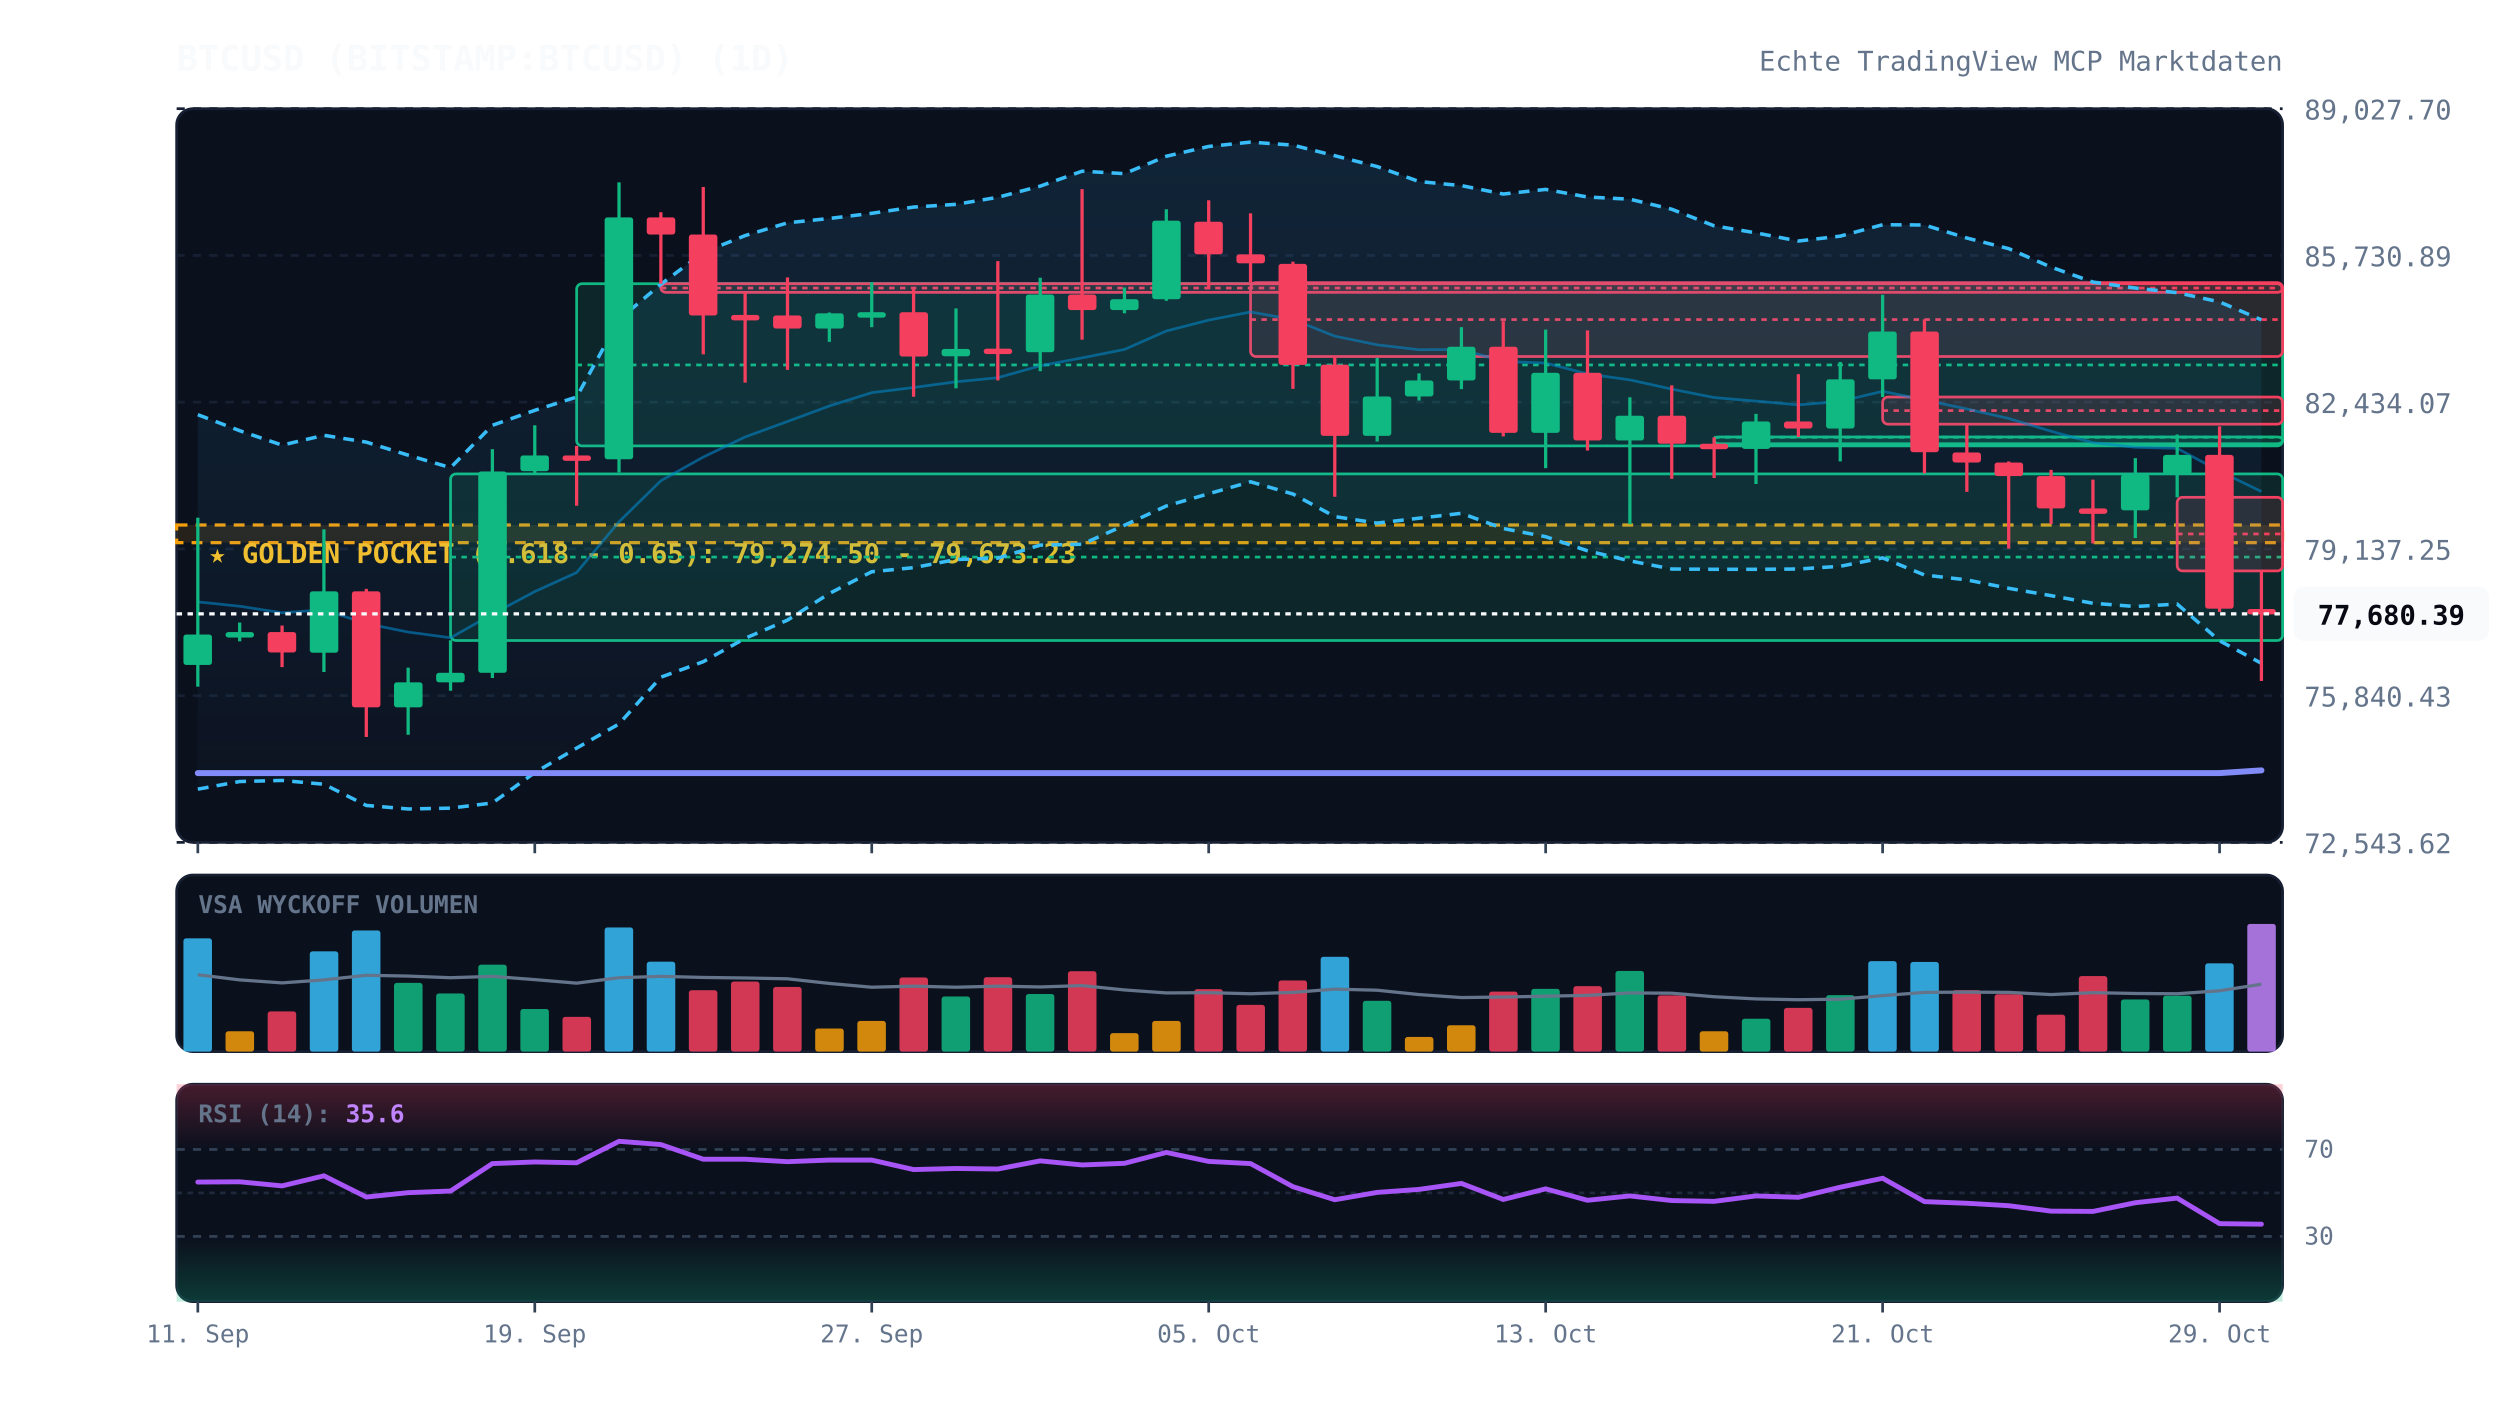
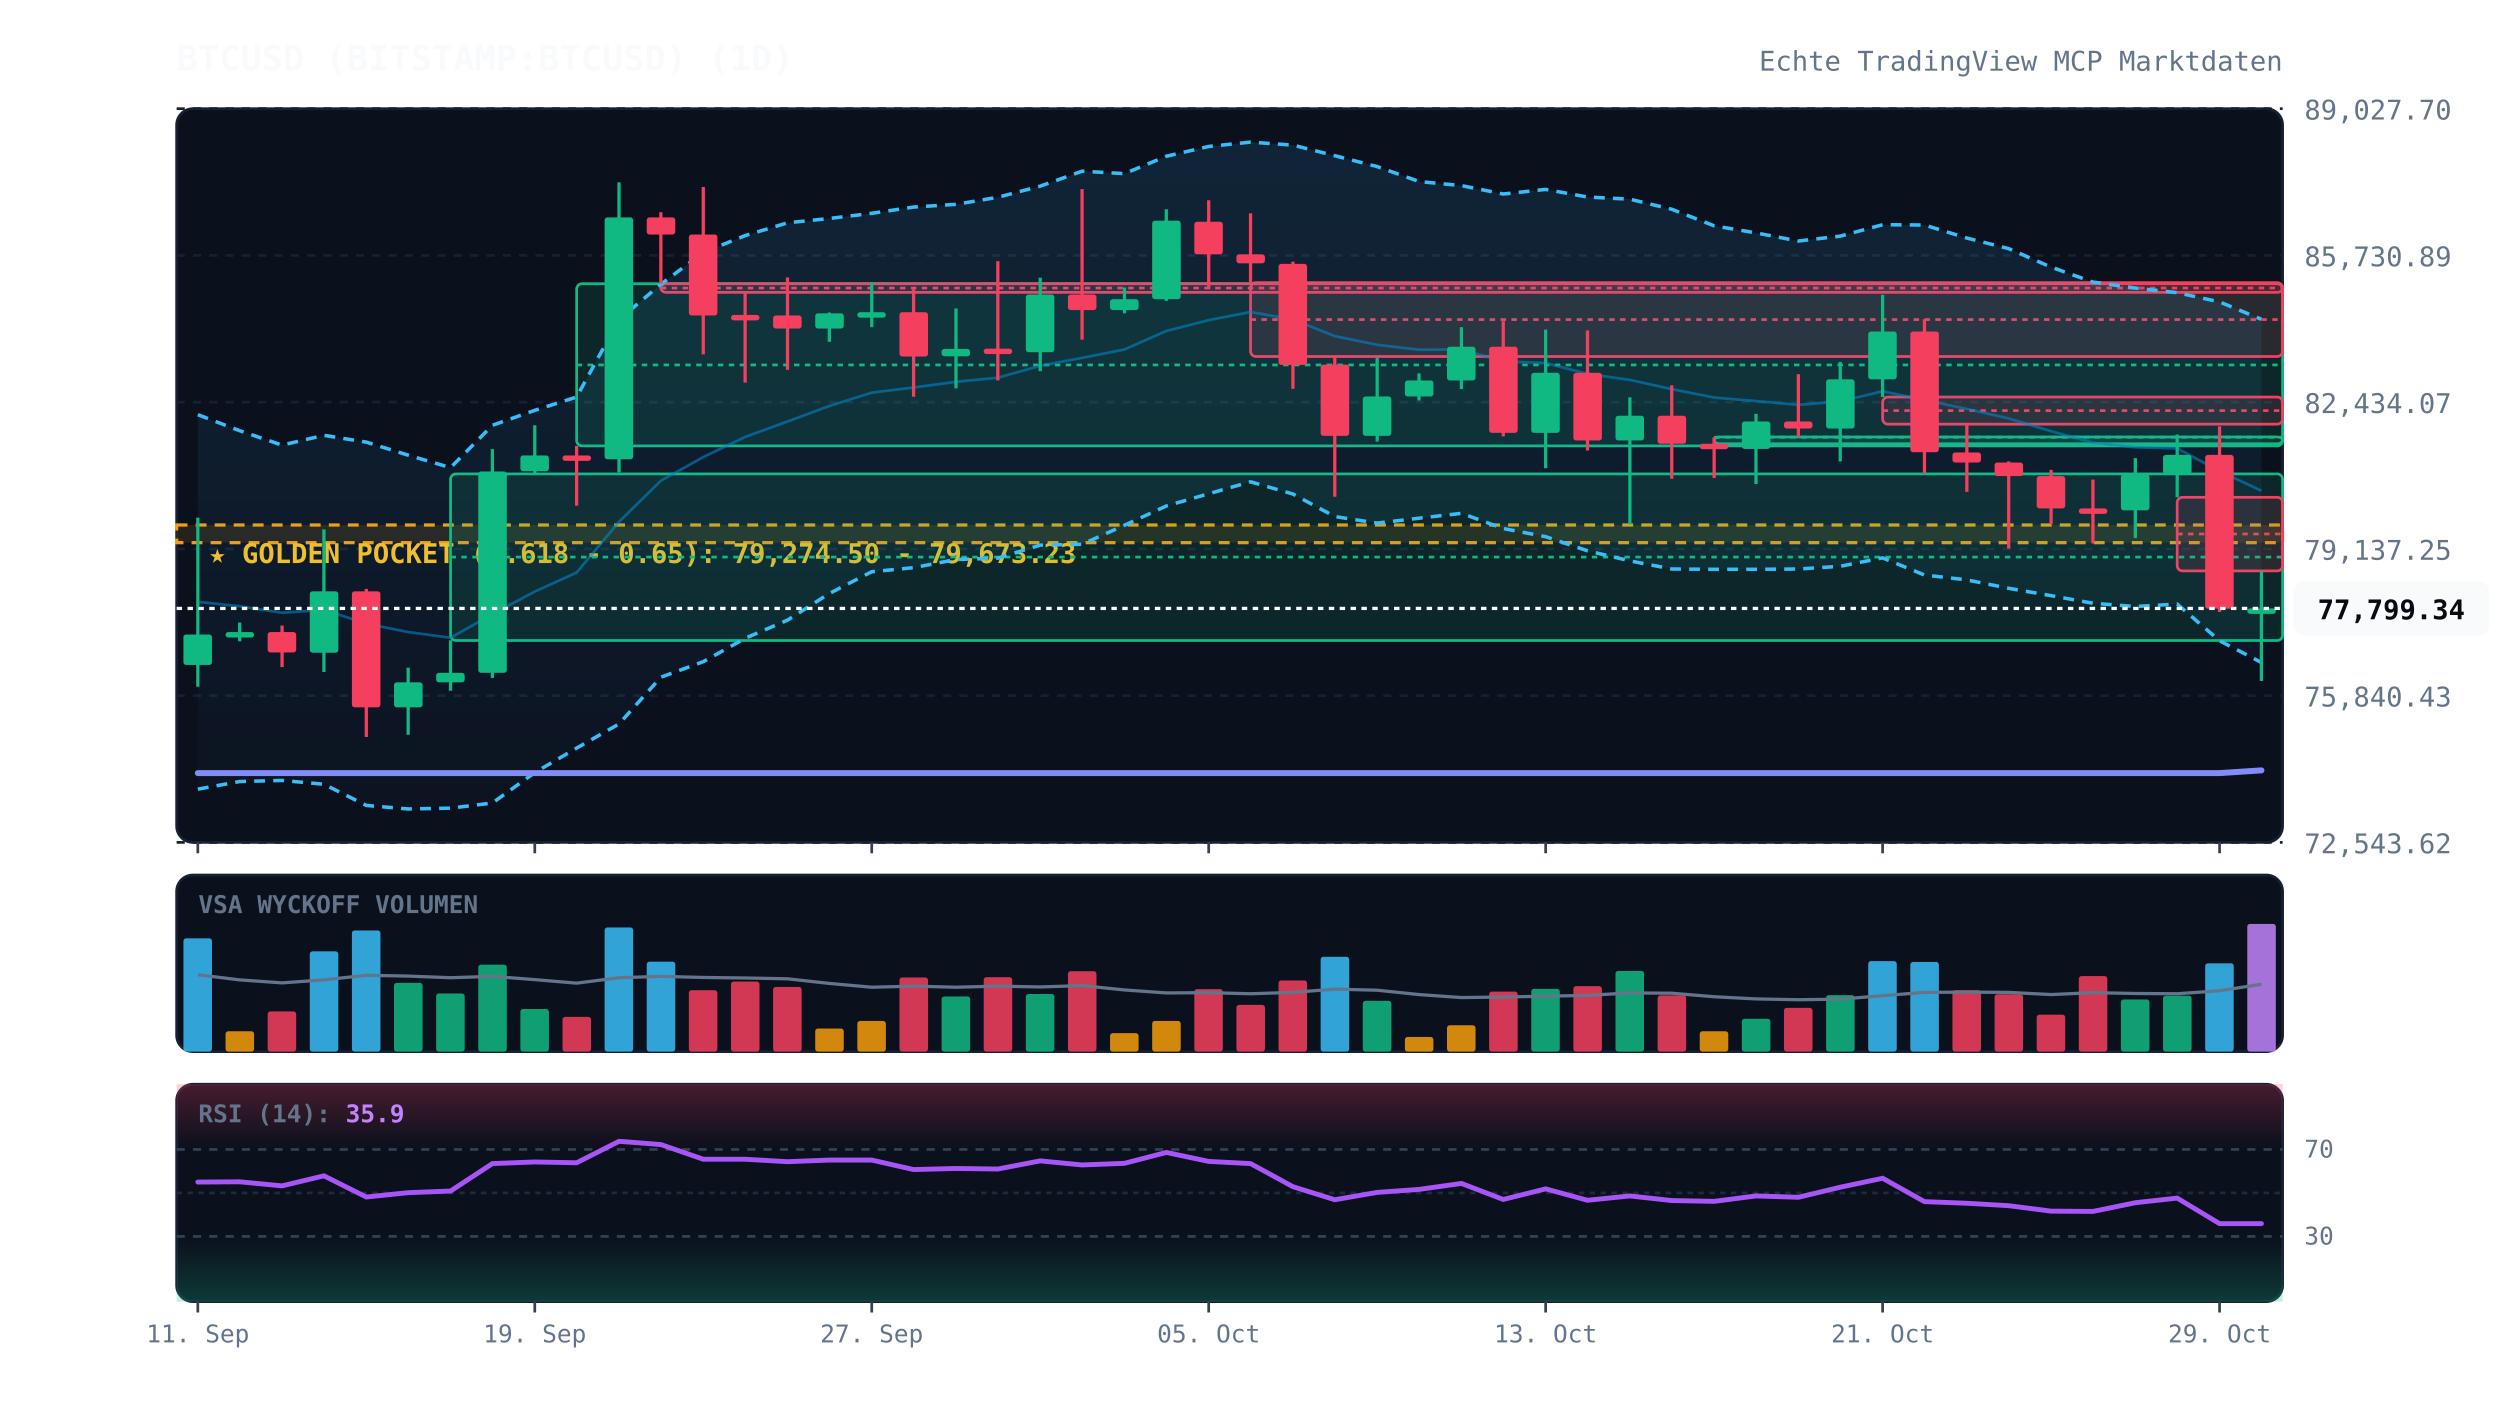
<svg xmlns="http://www.w3.org/2000/svg" viewBox="0 0 920 520" width="100%" height="100%" style="background:#070a13; font-family:'JetBrains Mono', monospace;">
  <defs>
    <linearGradient id="cloud-grad" x1="0%" y1="0%" x2="0%" y2="100%">
      <stop offset="0%" stop-color="#38bdf8" stop-opacity="0.12" />
      <stop offset="100%" stop-color="#38bdf8" stop-opacity="0.02" />
    </linearGradient>
    <linearGradient id="rsi-overbought" x1="0%" y1="0%" x2="0%" y2="100%">
      <stop offset="0%" stop-color="#f43f5e" stop-opacity="0.25" />
      <stop offset="100%" stop-color="#f43f5e" stop-opacity="0.0" />
    </linearGradient>
    <linearGradient id="rsi-oversold" x1="0%" y1="0%" x2="0%" y2="100%">
      <stop offset="0%" stop-color="#10b981" stop-opacity="0.0" />
      <stop offset="100%" stop-color="#10b981" stop-opacity="0.25" />
    </linearGradient>
  </defs>
  <rect x="65" y="40" width="775" height="270" fill="#0b101d" rx="6" stroke="#172033" stroke-width="1" />
  <rect x="65" y="322" width="775" height="65" fill="#0b101d" rx="6" stroke="#172033" stroke-width="1" />
  <rect x="65" y="399" width="775" height="80" fill="#0b101d" rx="6" stroke="#172033" stroke-width="1" />
  <line x1="65" y1="310.0" x2="840" y2="310.0" stroke="#172033" stroke-dasharray="3,3" stroke-width="1" />
  <text x="848" y="314.0" fill="#64748b" font-size="10" text-anchor="start">72,543.62</text>
  <line x1="65" y1="256.0" x2="840" y2="256.0" stroke="#172033" stroke-dasharray="3,3" stroke-width="1" />
  <text x="848" y="260.0" fill="#64748b" font-size="10" text-anchor="start">75,840.43</text>
  <line x1="65" y1="202.0" x2="840" y2="202.0" stroke="#172033" stroke-dasharray="3,3" stroke-width="1" />
  <text x="848" y="206.0" fill="#64748b" font-size="10" text-anchor="start">79,137.25</text>
  <line x1="65" y1="148.0" x2="840" y2="148.0" stroke="#172033" stroke-dasharray="3,3" stroke-width="1" />
  <text x="848" y="152.0" fill="#64748b" font-size="10" text-anchor="start">82,434.07</text>
  <line x1="65" y1="94.0" x2="840" y2="94.0" stroke="#172033" stroke-dasharray="3,3" stroke-width="1" />
  <text x="848" y="98.0" fill="#64748b" font-size="10" text-anchor="start">85,730.89</text>
  <line x1="65" y1="40.0" x2="840" y2="40.0" stroke="#172033" stroke-dasharray="3,3" stroke-width="1" />
  <text x="848" y="44.0" fill="#64748b" font-size="10" text-anchor="start">89,027.70</text>
  <rect x="65" y="193.2" width="775" height="6.5" fill="rgba(245, 158, 11, 0.12)" stroke="#f59e0b" stroke-dasharray="4,3" stroke-width="1.2" />
  <text x="77" y="207.2" fill="#fbbf24" font-size="10" font-weight="bold">★ GOLDEN POCKET (0.618 - 0.65): 79,274.50 - 79,673.23</text>
  <rect x="165.8" y="174.4" width="674.2" height="61.3" fill="rgba(16, 185, 129, 0.13)" stroke="#10b981" stroke-width="1" rx="2" />
  <line x1="165.8" y1="205.0" x2="840" y2="205.0" stroke="#10b981" stroke-dasharray="2,2" stroke-width="1" />
  <rect x="212.2" y="104.4" width="627.8" height="59.7" fill="rgba(16, 185, 129, 0.13)" stroke="#10b981" stroke-width="1" rx="2" />
  <line x1="212.2" y1="134.3" x2="840" y2="134.3" stroke="#10b981" stroke-dasharray="2,2" stroke-width="1" />
  <rect x="243.2" y="104.4" width="596.8" height="3.2" fill="rgba(244, 63, 94, 0.13)" stroke="#f43f5e" stroke-width="1" rx="2" />
  <line x1="243.2" y1="106.0" x2="840" y2="106.0" stroke="#f43f5e" stroke-dasharray="2,2" stroke-width="1" />
  <rect x="460.2" y="104.0" width="379.8" height="27.2" fill="rgba(244, 63, 94, 0.13)" stroke="#f43f5e" stroke-width="1" rx="2" />
  <line x1="460.2" y1="117.6" x2="840" y2="117.6" stroke="#f43f5e" stroke-dasharray="2,2" stroke-width="1" />
  <rect x="630.8" y="160.8" width="209.2" height="2.5" fill="rgba(16, 185, 129, 0.13)" stroke="#10b981" stroke-width="1" rx="2" />
  <line x1="630.8" y1="160.9" x2="840" y2="160.9" stroke="#10b981" stroke-dasharray="2,2" stroke-width="1" />
  <rect x="692.8" y="146.1" width="147.2" height="10.0" fill="rgba(244, 63, 94, 0.13)" stroke="#f43f5e" stroke-width="1" rx="2" />
  <line x1="692.8" y1="151.1" x2="840" y2="151.1" stroke="#f43f5e" stroke-dasharray="2,2" stroke-width="1" />
  <rect x="801.2" y="183.0" width="38.8" height="27.1" fill="rgba(244, 63, 94, 0.13)" stroke="#f43f5e" stroke-width="1" rx="2" />
  <line x1="801.2" y1="196.5" x2="840" y2="196.5" stroke="#f43f5e" stroke-dasharray="2,2" stroke-width="1" />
-   <polygon points="72.8,152.6 88.2,158.5 103.8,163.8 119.2,160.2 134.8,162.7 150.2,167.5 165.8,172.1 181.2,156.5 196.8,151.0 212.2,146.1 227.8,117.6 243.2,104.6 258.8,92.9 274.2,86.7 289.8,82.0 305.2,80.4 320.8,78.5 336.2,76.2 351.8,75.2 367.2,72.6 382.8,68.5 398.2,63.0 413.8,63.9 429.2,57.5 444.8,53.9 460.2,52.3 475.8,53.4 491.2,57.3 506.8,61.3 522.2,66.8 537.8,68.3 553.2,71.4 568.8,69.7 584.2,72.5 599.8,73.3 615.2,77.0 630.8,83.1 646.2,85.7 661.8,88.7 677.2,86.9 692.8,82.7 708.2,82.8 723.8,87.6 739.2,91.5 754.8,98.3 770.2,103.8 785.8,106.0 801.2,107.7 816.8,111.1 832.2,117.7 832.2,244.1 816.8,235.8 801.2,222.3 785.8,223.2 770.2,222.0 754.8,219.2 739.2,216.5 723.8,213.4 708.2,211.6 692.8,205.3 677.2,208.4 661.8,209.4 646.2,209.5 630.8,209.5 615.2,209.4 599.8,206.4 584.2,202.7 568.8,197.5 553.2,194.5 537.8,188.9 522.2,190.7 506.8,192.5 491.2,190.1 475.8,181.8 460.2,177.3 444.8,181.7 429.2,186.2 413.8,193.3 398.2,200.3 382.8,200.6 367.2,205.4 351.8,205.9 336.2,208.9 320.8,210.4 305.2,218.4 289.8,228.2 274.2,234.9 258.8,243.5 243.2,249.2 227.8,266.4 212.2,275.3 196.8,284.3 181.2,295.5 165.8,297.4 150.2,297.7 134.8,296.4 119.2,288.6 103.8,287.2 88.2,287.6 72.8,290.4" fill="url(#cloud-grad)" />
-   <polyline points="72.8,152.6 88.2,158.5 103.8,163.8 119.2,160.2 134.8,162.7 150.2,167.5 165.8,172.1 181.2,156.5 196.8,151.0 212.2,146.1 227.8,117.6 243.2,104.6 258.8,92.9 274.2,86.7 289.8,82.0 305.2,80.4 320.8,78.5 336.2,76.2 351.8,75.2 367.2,72.6 382.8,68.5 398.2,63.0 413.8,63.9 429.2,57.5 444.8,53.9 460.2,52.3 475.8,53.4 491.2,57.3 506.8,61.3 522.2,66.8 537.8,68.3 553.2,71.4 568.8,69.7 584.2,72.5 599.8,73.3 615.2,77.0 630.8,83.1 646.2,85.7 661.8,88.7 677.2,86.9 692.8,82.7 708.2,82.8 723.8,87.6 739.2,91.5 754.8,98.3 770.2,103.8 785.8,106.0 801.2,107.7 816.8,111.1 832.2,117.7" fill="none" stroke="#38bdf8" stroke-width="1.3" stroke-dasharray="4,3" />
-   <polyline points="72.8,290.4 88.2,287.6 103.8,287.2 119.2,288.6 134.8,296.4 150.2,297.7 165.8,297.4 181.2,295.5 196.8,284.3 212.2,275.3 227.8,266.4 243.2,249.2 258.8,243.5 274.2,234.9 289.8,228.2 305.2,218.4 320.8,210.4 336.2,208.9 351.8,205.9 367.2,205.4 382.8,200.6 398.2,200.3 413.8,193.3 429.2,186.2 444.8,181.7 460.2,177.3 475.8,181.8 491.2,190.1 506.8,192.5 522.2,190.7 537.8,188.9 553.2,194.5 568.8,197.5 584.2,202.7 599.8,206.4 615.2,209.4 630.8,209.5 646.2,209.5 661.8,209.4 677.2,208.4 692.8,205.3 708.2,211.6 723.8,213.4 739.2,216.5 754.8,219.2 770.2,222.0 785.8,223.2 801.2,222.3 816.8,235.8 832.2,244.1" fill="none" stroke="#38bdf8" stroke-width="1.3" stroke-dasharray="4,3" />
-   <polyline points="72.8,221.5 88.2,223.1 103.8,225.5 119.2,224.4 134.8,229.5 150.2,232.6 165.8,234.7 181.2,226.0 196.8,217.7 212.2,210.7 227.8,192.0 243.2,176.9 258.8,168.2 274.2,160.8 289.8,155.1 305.2,149.4 320.8,144.5 336.2,142.6 351.8,140.5 367.2,139.0 382.8,134.6 398.2,131.7 413.8,128.6 429.2,121.8 444.8,117.8 460.2,114.8 475.8,117.6 491.2,123.7 506.8,126.9 522.2,128.7 537.8,128.6 553.2,133.0 568.8,133.6 584.2,137.6 599.8,139.8 615.2,143.2 630.8,146.3 646.2,147.6 661.8,149.0 677.2,147.7 692.8,144.0 708.2,147.2 723.8,150.5 739.2,154.0 754.8,158.7 770.2,162.9 785.8,164.6 801.2,165.0 816.8,173.4 832.2,180.9" fill="none" stroke="#0284c7" stroke-width="1.0" stroke-opacity="0.6" />
+   <polygon points="72.8,152.6 88.2,158.5 103.8,163.8 119.2,160.2 134.8,162.7 150.2,167.5 165.8,172.1 181.2,156.5 196.8,151.0 212.2,146.1 227.8,117.6 243.2,104.6 258.8,92.9 274.2,86.7 289.8,82.0 305.2,80.4 320.8,78.5 336.2,76.2 351.8,75.2 367.2,72.6 382.8,68.5 398.2,63.0 413.8,63.9 429.2,57.5 444.8,53.9 460.2,52.3 475.8,53.4 491.2,57.3 506.8,61.3 522.2,66.8 537.8,68.3 553.2,71.4 568.8,69.7 584.2,72.5 599.8,73.3 615.2,77.0 630.8,83.1 646.2,85.7 661.8,88.7 677.2,86.9 692.8,82.7 708.2,82.8 723.8,87.6 739.2,91.5 754.8,98.3 770.2,103.8 785.8,106.0 801.2,107.7 816.8,111.1 832.2,117.5 832.2,243.8 816.8,235.8 801.2,222.3 785.8,223.2 770.2,222.0 754.8,219.2 739.2,216.5 723.8,213.4 708.2,211.6 692.8,205.3 677.2,208.4 661.8,209.4 646.2,209.5 630.8,209.5 615.2,209.4 599.8,206.4 584.2,202.7 568.8,197.5 553.2,194.5 537.8,188.9 522.2,190.7 506.8,192.5 491.2,190.1 475.8,181.8 460.2,177.3 444.8,181.7 429.2,186.2 413.8,193.3 398.2,200.3 382.8,200.6 367.2,205.4 351.8,205.9 336.2,208.9 320.8,210.4 305.2,218.4 289.8,228.2 274.2,234.9 258.8,243.5 243.2,249.2 227.8,266.4 212.2,275.3 196.8,284.3 181.2,295.5 165.8,297.4 150.2,297.7 134.8,296.4 119.2,288.6 103.8,287.2 88.2,287.6 72.8,290.4" fill="url(#cloud-grad)" />
+   <polyline points="72.8,152.6 88.2,158.5 103.8,163.8 119.2,160.2 134.8,162.7 150.2,167.5 165.8,172.1 181.2,156.5 196.8,151.0 212.2,146.1 227.8,117.6 243.2,104.6 258.8,92.9 274.2,86.7 289.8,82.0 305.2,80.4 320.8,78.5 336.2,76.2 351.8,75.2 367.2,72.6 382.8,68.5 398.2,63.0 413.8,63.9 429.2,57.5 444.8,53.9 460.2,52.3 475.8,53.4 491.2,57.3 506.8,61.3 522.2,66.8 537.8,68.3 553.2,71.4 568.8,69.7 584.2,72.5 599.8,73.3 615.2,77.0 630.8,83.1 646.2,85.7 661.8,88.7 677.2,86.9 692.8,82.7 708.2,82.8 723.8,87.6 739.2,91.5 754.8,98.3 770.2,103.8 785.8,106.0 801.2,107.7 816.8,111.1 832.2,117.5" fill="none" stroke="#38bdf8" stroke-width="1.3" stroke-dasharray="4,3" />
+   <polyline points="72.8,290.4 88.2,287.6 103.8,287.2 119.2,288.6 134.8,296.4 150.2,297.7 165.8,297.4 181.2,295.5 196.8,284.3 212.2,275.3 227.8,266.4 243.2,249.2 258.8,243.5 274.2,234.9 289.8,228.2 305.2,218.4 320.8,210.4 336.2,208.9 351.8,205.9 367.2,205.4 382.8,200.6 398.2,200.3 413.8,193.3 429.2,186.2 444.8,181.7 460.2,177.3 475.8,181.8 491.2,190.1 506.8,192.5 522.2,190.7 537.8,188.9 553.2,194.5 568.8,197.5 584.2,202.7 599.8,206.4 615.2,209.4 630.8,209.5 646.2,209.5 661.8,209.4 677.2,208.4 692.8,205.3 708.2,211.6 723.8,213.4 739.2,216.5 754.8,219.2 770.2,222.0 785.8,223.2 801.2,222.3 816.8,235.8 832.2,243.8" fill="none" stroke="#38bdf8" stroke-width="1.3" stroke-dasharray="4,3" />
+   <polyline points="72.8,221.5 88.2,223.1 103.8,225.5 119.2,224.4 134.8,229.5 150.2,232.6 165.8,234.7 181.2,226.0 196.8,217.7 212.2,210.7 227.8,192.0 243.2,176.9 258.8,168.2 274.2,160.8 289.8,155.1 305.2,149.4 320.8,144.5 336.2,142.6 351.8,140.5 367.2,139.0 382.8,134.6 398.2,131.7 413.8,128.6 429.2,121.8 444.8,117.8 460.2,114.8 475.8,117.6 491.2,123.7 506.8,126.9 522.2,128.7 537.8,128.6 553.2,133.0 568.8,133.6 584.2,137.6 599.8,139.8 615.2,143.2 630.8,146.3 646.2,147.6 661.8,149.0 677.2,147.7 692.8,144.0 708.2,147.2 723.8,150.5 739.2,154.0 754.8,158.7 770.2,162.9 785.8,164.6 801.2,165.0 816.8,173.4 832.2,180.6" fill="none" stroke="#0284c7" stroke-width="1.0" stroke-opacity="0.6" />
  <polyline points="72.8,284.5 88.2,284.5 103.8,284.5 119.2,284.5 134.8,284.5 150.2,284.5 165.8,284.5 181.2,284.5 196.8,284.5 212.2,284.5 227.8,284.5 243.2,284.5 258.8,284.5 274.2,284.5 289.8,284.5 305.2,284.5 320.8,284.5 336.2,284.5 351.8,284.5 367.2,284.5 382.8,284.5 398.2,284.5 413.8,284.5 429.2,284.5 444.8,284.5 460.2,284.5 475.8,284.5 491.2,284.5 506.8,284.5 522.2,284.5 537.8,284.5 553.2,284.5 568.8,284.5 584.2,284.5 599.8,284.5 615.2,284.5 630.8,284.5 646.2,284.5 661.8,284.5 677.2,284.5 692.8,284.5 708.2,284.5 723.8,284.5 739.2,284.5 754.8,284.5 770.2,284.5 785.8,284.5 801.2,284.5 816.8,284.5 832.2,283.5" fill="none" stroke="#818cf8" stroke-width="2.2" stroke-linecap="round" />
  <line x1="72.8" y1="190.5" x2="72.8" y2="252.7" stroke="#10b981" stroke-width="1.2" />
  <rect x="67.5" y="233.5" width="10.5" height="11.2" fill="#10b981" rx="1" />
  <line x1="88.2" y1="229.1" x2="88.2" y2="236.0" stroke="#10b981" stroke-width="1.2" />
  <rect x="83.0" y="232.6" width="10.5" height="2.0" fill="#10b981" rx="1" />
  <line x1="103.8" y1="230.2" x2="103.8" y2="245.5" stroke="#f43f5e" stroke-width="1.2" />
  <rect x="98.5" y="232.6" width="10.5" height="7.5" fill="#f43f5e" rx="1" />
  <line x1="119.2" y1="194.8" x2="119.2" y2="247.3" stroke="#10b981" stroke-width="1.2" />
  <rect x="114.0" y="217.6" width="10.5" height="22.6" fill="#10b981" rx="1" />
  <line x1="134.8" y1="216.7" x2="134.8" y2="271.2" stroke="#f43f5e" stroke-width="1.2" />
  <rect x="129.5" y="217.6" width="10.5" height="42.7" fill="#f43f5e" rx="1" />
  <line x1="150.2" y1="245.7" x2="150.2" y2="270.4" stroke="#10b981" stroke-width="1.2" />
  <rect x="145.0" y="251.1" width="10.5" height="9.2" fill="#10b981" rx="1" />
  <line x1="165.8" y1="235.6" x2="165.8" y2="254.2" stroke="#10b981" stroke-width="1.2" />
  <rect x="160.5" y="247.6" width="10.5" height="3.5" fill="#10b981" rx="1" />
  <line x1="181.2" y1="165.3" x2="181.2" y2="249.5" stroke="#10b981" stroke-width="1.2" />
  <rect x="176.0" y="173.5" width="10.5" height="74.1" fill="#10b981" rx="1" />
  <line x1="196.8" y1="156.5" x2="196.8" y2="174.4" stroke="#10b981" stroke-width="1.2" />
  <rect x="191.5" y="167.6" width="10.5" height="5.8" fill="#10b981" rx="1" />
  <line x1="212.2" y1="164.1" x2="212.2" y2="186.1" stroke="#f43f5e" stroke-width="1.2" />
  <rect x="207.0" y="167.6" width="10.5" height="2.0" fill="#f43f5e" rx="1" />
  <line x1="227.8" y1="67.1" x2="227.8" y2="173.9" stroke="#10b981" stroke-width="1.2" />
  <rect x="222.5" y="80.0" width="10.5" height="89.0" fill="#10b981" rx="1" />
  <line x1="243.2" y1="78.1" x2="243.2" y2="104.4" stroke="#f43f5e" stroke-width="1.2" />
  <rect x="238.0" y="80.0" width="10.5" height="6.3" fill="#f43f5e" rx="1" />
  <line x1="258.8" y1="68.8" x2="258.8" y2="130.4" stroke="#f43f5e" stroke-width="1.2" />
  <rect x="253.5" y="86.3" width="10.5" height="29.8" fill="#f43f5e" rx="1" />
  <line x1="274.2" y1="107.6" x2="274.2" y2="140.8" stroke="#f43f5e" stroke-width="1.2" />
  <rect x="269.0" y="115.9" width="10.5" height="2.0" fill="#f43f5e" rx="1" />
  <line x1="289.8" y1="102.1" x2="289.8" y2="136.1" stroke="#f43f5e" stroke-width="1.2" />
  <rect x="284.5" y="116.1" width="10.5" height="4.8" fill="#f43f5e" rx="1" />
  <line x1="305.2" y1="115.0" x2="305.2" y2="125.8" stroke="#10b981" stroke-width="1.2" />
  <rect x="300.0" y="115.3" width="10.5" height="5.6" fill="#10b981" rx="1" />
  <line x1="320.8" y1="103.8" x2="320.8" y2="120.4" stroke="#10b981" stroke-width="1.2" />
  <rect x="315.5" y="114.9" width="10.5" height="2.0" fill="#10b981" rx="1" />
  <line x1="336.2" y1="106.4" x2="336.2" y2="146.0" stroke="#f43f5e" stroke-width="1.2" />
  <rect x="331.0" y="114.9" width="10.5" height="16.3" fill="#f43f5e" rx="1" />
  <line x1="351.8" y1="113.5" x2="351.8" y2="142.9" stroke="#10b981" stroke-width="1.2" />
  <rect x="346.5" y="128.4" width="10.5" height="2.7" fill="#10b981" rx="1" />
  <line x1="367.2" y1="96.1" x2="367.2" y2="140.0" stroke="#f43f5e" stroke-width="1.2" />
  <rect x="362.0" y="128.3" width="10.5" height="2.0" fill="#f43f5e" rx="1" />
  <line x1="382.8" y1="102.2" x2="382.8" y2="136.6" stroke="#10b981" stroke-width="1.2" />
  <rect x="377.5" y="108.4" width="10.5" height="21.2" fill="#10b981" rx="1" />
  <line x1="398.2" y1="69.6" x2="398.2" y2="125.0" stroke="#f43f5e" stroke-width="1.2" />
  <rect x="393.0" y="108.4" width="10.5" height="5.7" fill="#f43f5e" rx="1" />
  <line x1="413.8" y1="105.8" x2="413.8" y2="115.3" stroke="#10b981" stroke-width="1.2" />
  <rect x="408.5" y="110.1" width="10.5" height="4.0" fill="#10b981" rx="1" />
  <line x1="429.2" y1="77.0" x2="429.2" y2="110.7" stroke="#10b981" stroke-width="1.2" />
  <rect x="424.0" y="81.2" width="10.5" height="28.9" fill="#10b981" rx="1" />
  <line x1="444.8" y1="73.7" x2="444.8" y2="106.4" stroke="#f43f5e" stroke-width="1.2" />
  <rect x="439.5" y="81.6" width="10.5" height="12.0" fill="#f43f5e" rx="1" />
  <line x1="460.2" y1="78.5" x2="460.2" y2="104.0" stroke="#f43f5e" stroke-width="1.2" />
  <rect x="455.0" y="93.6" width="10.5" height="3.3" fill="#f43f5e" rx="1" />
  <line x1="475.8" y1="96.3" x2="475.8" y2="143.1" stroke="#f43f5e" stroke-width="1.2" />
  <rect x="470.5" y="97.1" width="10.5" height="37.2" fill="#f43f5e" rx="1" />
  <line x1="491.2" y1="131.2" x2="491.2" y2="182.8" stroke="#f43f5e" stroke-width="1.2" />
  <rect x="486.0" y="134.2" width="10.5" height="26.2" fill="#f43f5e" rx="1" />
  <line x1="506.8" y1="131.7" x2="506.8" y2="162.5" stroke="#10b981" stroke-width="1.2" />
  <rect x="501.5" y="145.9" width="10.5" height="14.5" fill="#10b981" rx="1" />
  <line x1="522.2" y1="137.4" x2="522.2" y2="147.4" stroke="#10b981" stroke-width="1.2" />
  <rect x="517.0" y="140.0" width="10.5" height="5.9" fill="#10b981" rx="1" />
  <line x1="537.8" y1="120.4" x2="537.8" y2="143.2" stroke="#10b981" stroke-width="1.2" />
  <rect x="532.5" y="127.6" width="10.5" height="12.4" fill="#10b981" rx="1" />
  <line x1="553.2" y1="118.2" x2="553.2" y2="160.6" stroke="#f43f5e" stroke-width="1.2" />
  <rect x="548.0" y="127.6" width="10.5" height="31.7" fill="#f43f5e" rx="1" />
  <line x1="568.8" y1="121.3" x2="568.8" y2="172.3" stroke="#10b981" stroke-width="1.2" />
  <rect x="563.5" y="137.2" width="10.5" height="22.1" fill="#10b981" rx="1" />
  <line x1="584.2" y1="121.6" x2="584.2" y2="165.8" stroke="#f43f5e" stroke-width="1.2" />
  <rect x="579.0" y="137.2" width="10.5" height="24.9" fill="#f43f5e" rx="1" />
  <line x1="599.8" y1="146.2" x2="599.8" y2="192.9" stroke="#10b981" stroke-width="1.2" />
  <rect x="594.5" y="153.0" width="10.5" height="9.1" fill="#10b981" rx="1" />
  <line x1="615.2" y1="141.8" x2="615.2" y2="176.2" stroke="#f43f5e" stroke-width="1.2" />
  <rect x="610.0" y="153.0" width="10.5" height="10.3" fill="#f43f5e" rx="1" />
  <line x1="630.8" y1="160.9" x2="630.8" y2="175.9" stroke="#f43f5e" stroke-width="1.2" />
  <rect x="625.5" y="163.3" width="10.5" height="2.0" fill="#f43f5e" rx="1" />
  <line x1="646.2" y1="152.3" x2="646.2" y2="178.1" stroke="#10b981" stroke-width="1.2" />
  <rect x="641.0" y="155.1" width="10.5" height="10.1" fill="#10b981" rx="1" />
  <line x1="661.8" y1="137.7" x2="661.8" y2="160.8" stroke="#f43f5e" stroke-width="1.2" />
  <rect x="656.5" y="155.1" width="10.5" height="2.6" fill="#f43f5e" rx="1" />
  <line x1="677.2" y1="133.2" x2="677.2" y2="169.8" stroke="#10b981" stroke-width="1.2" />
  <rect x="672.0" y="139.6" width="10.5" height="18.1" fill="#10b981" rx="1" />
  <line x1="692.8" y1="108.5" x2="692.8" y2="146.1" stroke="#10b981" stroke-width="1.2" />
  <rect x="687.5" y="122.0" width="10.5" height="17.6" fill="#10b981" rx="1" />
  <line x1="708.2" y1="117.5" x2="708.2" y2="174.2" stroke="#f43f5e" stroke-width="1.2" />
  <rect x="703.0" y="122.0" width="10.5" height="44.4" fill="#f43f5e" rx="1" />
  <line x1="723.8" y1="156.1" x2="723.8" y2="181.0" stroke="#f43f5e" stroke-width="1.2" />
  <rect x="718.5" y="166.5" width="10.5" height="3.7" fill="#f43f5e" rx="1" />
  <line x1="739.2" y1="169.8" x2="739.2" y2="201.9" stroke="#f43f5e" stroke-width="1.2" />
  <rect x="734.0" y="170.2" width="10.5" height="5.0" fill="#f43f5e" rx="1" />
  <line x1="754.8" y1="172.9" x2="754.8" y2="192.9" stroke="#f43f5e" stroke-width="1.2" />
  <rect x="749.5" y="175.2" width="10.5" height="11.9" fill="#f43f5e" rx="1" />
  <line x1="770.2" y1="176.5" x2="770.2" y2="200.0" stroke="#f43f5e" stroke-width="1.2" />
  <rect x="765.0" y="187.1" width="10.5" height="2.0" fill="#f43f5e" rx="1" />
  <line x1="785.8" y1="168.6" x2="785.8" y2="198.0" stroke="#10b981" stroke-width="1.2" />
  <rect x="780.5" y="174.6" width="10.5" height="13.2" fill="#10b981" rx="1" />
  <line x1="801.2" y1="159.9" x2="801.2" y2="183.0" stroke="#10b981" stroke-width="1.2" />
  <rect x="796.0" y="167.4" width="10.5" height="7.2" fill="#10b981" rx="1" />
  <line x1="816.8" y1="156.9" x2="816.8" y2="225.2" stroke="#f43f5e" stroke-width="1.2" />
  <rect x="811.5" y="167.4" width="10.5" height="56.6" fill="#f43f5e" rx="1" />
-   <line x1="832.2" y1="210.1" x2="832.2" y2="250.6" stroke="#f43f5e" stroke-width="1.2" />
-   <rect x="827.0" y="224.1" width="10.5" height="2.0" fill="#f43f5e" rx="1" />
-   <line x1="65" y1="225.9" x2="840" y2="225.9" stroke="#f8fafc" stroke-width="1.2" stroke-dasharray="2,2" />
-   <rect x="844" y="215.9" width="72" height="20" fill="#f8fafc" rx="4" />
-   <text x="880" y="229.9" fill="#070a13" font-size="10" font-weight="bold" text-anchor="middle">77,680.39</text>
+   <line x1="832.2" y1="210.1" x2="832.2" y2="250.6" stroke="#10b981" stroke-width="1.2" />
+   <rect x="827.0" y="223.9" width="10.5" height="2.0" fill="#10b981" rx="1" />
+   <line x1="65" y1="223.9" x2="840" y2="223.9" stroke="#f8fafc" stroke-width="1.2" stroke-dasharray="2,2" />
+   <rect x="844" y="213.9" width="72" height="20" fill="#f8fafc" rx="4" />
+   <text x="880" y="227.9" fill="#070a13" font-size="10" font-weight="bold" text-anchor="middle">77,799.34</text>
  <text x="73" y="336" fill="#64748b" font-size="9" font-weight="bold">VSA WYCKOFF VOLUMEN</text>
  <rect x="67.5" y="345.3" width="10.5" height="41.7" fill="#38bdf8" opacity="0.85" rx="1" />
  <rect x="83.0" y="379.5" width="10.5" height="7.5" fill="#f59e0b" opacity="0.85" rx="1" />
  <rect x="98.5" y="372.2" width="10.5" height="14.8" fill="#f43f5e" opacity="0.85" rx="1" />
  <rect x="114.0" y="350.1" width="10.5" height="36.9" fill="#38bdf8" opacity="0.85" rx="1" />
  <rect x="129.5" y="342.4" width="10.5" height="44.6" fill="#38bdf8" opacity="0.85" rx="1" />
  <rect x="145.0" y="361.7" width="10.5" height="25.3" fill="#10b981" opacity="0.85" rx="1" />
  <rect x="160.5" y="365.6" width="10.5" height="21.4" fill="#10b981" opacity="0.85" rx="1" />
  <rect x="176.0" y="355.0" width="10.5" height="32.0" fill="#10b981" opacity="0.85" rx="1" />
  <rect x="191.5" y="371.3" width="10.5" height="15.7" fill="#10b981" opacity="0.85" rx="1" />
  <rect x="207.0" y="374.2" width="10.5" height="12.8" fill="#f43f5e" opacity="0.85" rx="1" />
  <rect x="222.5" y="341.3" width="10.5" height="45.7" fill="#38bdf8" opacity="0.85" rx="1" />
  <rect x="238.0" y="353.9" width="10.5" height="33.1" fill="#38bdf8" opacity="0.85" rx="1" />
  <rect x="253.5" y="364.4" width="10.5" height="22.6" fill="#f43f5e" opacity="0.85" rx="1" />
  <rect x="269.0" y="361.2" width="10.5" height="25.8" fill="#f43f5e" opacity="0.85" rx="1" />
  <rect x="284.5" y="363.2" width="10.5" height="23.8" fill="#f43f5e" opacity="0.85" rx="1" />
  <rect x="300.0" y="378.5" width="10.5" height="8.5" fill="#f59e0b" opacity="0.85" rx="1" />
  <rect x="315.5" y="375.7" width="10.5" height="11.3" fill="#f59e0b" opacity="0.85" rx="1" />
  <rect x="331.0" y="359.7" width="10.5" height="27.3" fill="#f43f5e" opacity="0.85" rx="1" />
  <rect x="346.5" y="366.7" width="10.5" height="20.3" fill="#10b981" opacity="0.85" rx="1" />
  <rect x="362.0" y="359.6" width="10.5" height="27.4" fill="#f43f5e" opacity="0.85" rx="1" />
  <rect x="377.5" y="365.8" width="10.5" height="21.2" fill="#10b981" opacity="0.85" rx="1" />
  <rect x="393.0" y="357.4" width="10.5" height="29.6" fill="#f43f5e" opacity="0.85" rx="1" />
  <rect x="408.5" y="380.2" width="10.5" height="6.8" fill="#f59e0b" opacity="0.85" rx="1" />
  <rect x="424.0" y="375.7" width="10.5" height="11.3" fill="#f59e0b" opacity="0.85" rx="1" />
  <rect x="439.5" y="364.0" width="10.5" height="23.0" fill="#f43f5e" opacity="0.85" rx="1" />
  <rect x="455.0" y="369.8" width="10.5" height="17.2" fill="#f43f5e" opacity="0.85" rx="1" />
  <rect x="470.5" y="360.8" width="10.5" height="26.2" fill="#f43f5e" opacity="0.85" rx="1" />
  <rect x="486.0" y="352.1" width="10.5" height="34.9" fill="#38bdf8" opacity="0.85" rx="1" />
  <rect x="501.5" y="368.3" width="10.5" height="18.7" fill="#10b981" opacity="0.85" rx="1" />
  <rect x="517.0" y="381.6" width="10.5" height="5.4" fill="#f59e0b" opacity="0.85" rx="1" />
  <rect x="532.5" y="377.3" width="10.5" height="9.7" fill="#f59e0b" opacity="0.85" rx="1" />
  <rect x="548.0" y="364.9" width="10.5" height="22.1" fill="#f43f5e" opacity="0.85" rx="1" />
  <rect x="563.5" y="363.9" width="10.5" height="23.1" fill="#10b981" opacity="0.85" rx="1" />
  <rect x="579.0" y="362.9" width="10.5" height="24.1" fill="#f43f5e" opacity="0.85" rx="1" />
  <rect x="594.5" y="357.3" width="10.5" height="29.7" fill="#10b981" opacity="0.85" rx="1" />
  <rect x="610.0" y="366.3" width="10.5" height="20.7" fill="#f43f5e" opacity="0.85" rx="1" />
  <rect x="625.5" y="379.5" width="10.5" height="7.5" fill="#f59e0b" opacity="0.85" rx="1" />
  <rect x="641.0" y="374.9" width="10.5" height="12.1" fill="#10b981" opacity="0.85" rx="1" />
  <rect x="656.5" y="370.9" width="10.5" height="16.1" fill="#f43f5e" opacity="0.85" rx="1" />
  <rect x="672.0" y="366.2" width="10.5" height="20.8" fill="#10b981" opacity="0.85" rx="1" />
  <rect x="687.5" y="353.7" width="10.5" height="33.3" fill="#38bdf8" opacity="0.85" rx="1" />
  <rect x="703.0" y="354.0" width="10.5" height="33.0" fill="#38bdf8" opacity="0.85" rx="1" />
  <rect x="718.5" y="364.4" width="10.5" height="22.6" fill="#f43f5e" opacity="0.85" rx="1" />
  <rect x="734.0" y="365.9" width="10.5" height="21.1" fill="#f43f5e" opacity="0.85" rx="1" />
  <rect x="749.5" y="373.4" width="10.5" height="13.6" fill="#f43f5e" opacity="0.85" rx="1" />
  <rect x="765.0" y="359.2" width="10.5" height="27.8" fill="#f43f5e" opacity="0.85" rx="1" />
  <rect x="780.5" y="367.8" width="10.5" height="19.2" fill="#10b981" opacity="0.85" rx="1" />
  <rect x="796.0" y="366.4" width="10.5" height="20.6" fill="#10b981" opacity="0.85" rx="1" />
  <rect x="811.5" y="354.5" width="10.5" height="32.5" fill="#38bdf8" opacity="0.85" rx="1" />
  <rect x="827.0" y="340.0" width="10.5" height="47.0" fill="#c084fc" opacity="0.85" rx="1" />
  <polyline points="72.8,358.7 88.2,360.6 103.8,361.7 119.2,360.6 134.8,358.9 150.2,359.2 165.8,359.8 181.2,359.3 196.8,360.5 212.2,361.8 227.8,359.8 243.2,359.3 258.8,359.7 274.2,359.9 289.8,360.2 305.2,361.9 320.8,363.3 336.2,362.9 351.8,363.3 367.2,362.9 382.8,363.2 398.2,362.7 413.8,364.3 429.2,365.4 444.8,365.3 460.2,365.7 475.8,365.2 491.2,364.0 506.8,364.4 522.2,366.0 537.8,367.1 553.2,366.9 568.8,366.6 584.2,366.3 599.8,365.4 615.2,365.5 630.8,366.8 646.2,367.6 661.8,367.9 677.2,367.7 692.8,366.4 708.2,365.2 723.8,365.1 739.2,365.2 754.8,366.0 770.2,365.3 785.8,365.6 801.2,365.7 816.8,364.6 832.2,362.2" fill="none" stroke="#64748b" stroke-width="1.2" />
  <rect x="65" y="399" width="775" height="24.0" fill="url(#rsi-overbought)" />
  <rect x="65" y="455.0" width="775" height="24.0" fill="url(#rsi-oversold)" />
  <line x1="65" y1="423.0" x2="840" y2="423.0" stroke="#334155" stroke-dasharray="3,3" stroke-width="1" />
  <text x="848" y="426.0" fill="#64748b" font-size="9">70</text>
  <line x1="65" y1="439.0" x2="840" y2="439.0" stroke="#1e293b" stroke-dasharray="2,2" stroke-width="1" />
  <line x1="65" y1="455.0" x2="840" y2="455.0" stroke="#334155" stroke-dasharray="3,3" stroke-width="1" />
  <text x="848" y="458.0" fill="#64748b" font-size="9">30</text>
-   <polyline points="72.8,435.0 88.2,434.9 103.8,436.4 119.2,432.7 134.8,440.5 150.2,438.9 165.8,438.3 181.2,428.2 196.8,427.6 212.2,427.9 227.8,420.0 243.2,421.2 258.8,426.6 274.2,426.6 289.8,427.5 305.2,426.9 320.8,426.9 336.2,430.4 351.8,430.0 367.2,430.2 382.8,427.2 398.2,428.7 413.8,428.1 429.2,424.1 444.8,427.4 460.2,428.2 475.8,436.7 491.2,441.5 506.8,438.8 522.2,437.7 537.8,435.5 553.2,441.4 568.8,437.5 584.2,441.7 599.8,440.1 615.2,441.8 630.8,442.1 646.2,440.1 661.8,440.6 677.2,436.9 692.8,433.6 708.2,442.2 723.8,442.8 739.2,443.7 754.8,445.7 770.2,445.8 785.8,442.6 801.2,440.9 816.8,450.3 832.2,450.5" fill="none" stroke="#a855f7" stroke-width="1.8" stroke-linecap="round" />
-   <text x="73" y="413" fill="#64748b" font-size="9" font-weight="bold">RSI (14): <tspan fill="#c084fc">35.6</tspan>
+   <polyline points="72.8,435.0 88.2,434.9 103.8,436.4 119.2,432.7 134.8,440.5 150.2,438.9 165.8,438.3 181.2,428.2 196.8,427.6 212.2,427.9 227.8,420.0 243.2,421.2 258.8,426.6 274.2,426.6 289.8,427.5 305.2,426.9 320.8,426.9 336.2,430.4 351.8,430.0 367.2,430.2 382.8,427.2 398.2,428.7 413.8,428.1 429.2,424.1 444.8,427.4 460.2,428.2 475.8,436.7 491.2,441.5 506.8,438.8 522.2,437.7 537.8,435.5 553.2,441.4 568.8,437.5 584.2,441.7 599.8,440.1 615.2,441.8 630.8,442.1 646.2,440.1 661.8,440.6 677.2,436.9 692.8,433.6 708.2,442.2 723.8,442.8 739.2,443.7 754.8,445.7 770.2,445.8 785.8,442.6 801.2,440.9 816.8,450.3 832.2,450.3" fill="none" stroke="#a855f7" stroke-width="1.8" stroke-linecap="round" />
+   <text x="73" y="413" fill="#64748b" font-size="9" font-weight="bold">RSI (14): <tspan fill="#c084fc">35.9</tspan>
  </text>
  <line x1="72.8" y1="310" x2="72.8" y2="314" stroke="#334155" stroke-width="1" />
  <line x1="72.8" y1="479" x2="72.8" y2="483" stroke="#334155" stroke-width="1" />
  <text x="72.8" y="494" fill="#64748b" font-size="9" text-anchor="middle">11. Sep</text>
  <line x1="196.8" y1="310" x2="196.8" y2="314" stroke="#334155" stroke-width="1" />
  <line x1="196.8" y1="479" x2="196.8" y2="483" stroke="#334155" stroke-width="1" />
  <text x="196.8" y="494" fill="#64748b" font-size="9" text-anchor="middle">19. Sep</text>
  <line x1="320.8" y1="310" x2="320.8" y2="314" stroke="#334155" stroke-width="1" />
  <line x1="320.8" y1="479" x2="320.8" y2="483" stroke="#334155" stroke-width="1" />
  <text x="320.8" y="494" fill="#64748b" font-size="9" text-anchor="middle">27. Sep</text>
  <line x1="444.8" y1="310" x2="444.8" y2="314" stroke="#334155" stroke-width="1" />
  <line x1="444.8" y1="479" x2="444.8" y2="483" stroke="#334155" stroke-width="1" />
  <text x="444.8" y="494" fill="#64748b" font-size="9" text-anchor="middle">05. Oct</text>
  <line x1="568.8" y1="310" x2="568.8" y2="314" stroke="#334155" stroke-width="1" />
  <line x1="568.8" y1="479" x2="568.8" y2="483" stroke="#334155" stroke-width="1" />
  <text x="568.8" y="494" fill="#64748b" font-size="9" text-anchor="middle">13. Oct</text>
  <line x1="692.8" y1="310" x2="692.8" y2="314" stroke="#334155" stroke-width="1" />
  <line x1="692.8" y1="479" x2="692.8" y2="483" stroke="#334155" stroke-width="1" />
  <text x="692.8" y="494" fill="#64748b" font-size="9" text-anchor="middle">21. Oct</text>
  <line x1="816.8" y1="310" x2="816.8" y2="314" stroke="#334155" stroke-width="1" />
  <line x1="816.8" y1="479" x2="816.8" y2="483" stroke="#334155" stroke-width="1" />
  <text x="816.8" y="494" fill="#64748b" font-size="9" text-anchor="middle">29. Oct</text>
  <text x="65" y="26" fill="#f8fafc" font-size="13" font-weight="bold">BTCUSD (BITSTAMP:BTCUSD) (1D)</text>
  <text x="840" y="26" fill="#64748b" font-size="10" text-anchor="end">Echte TradingView MCP Marktdaten</text>
</svg>
